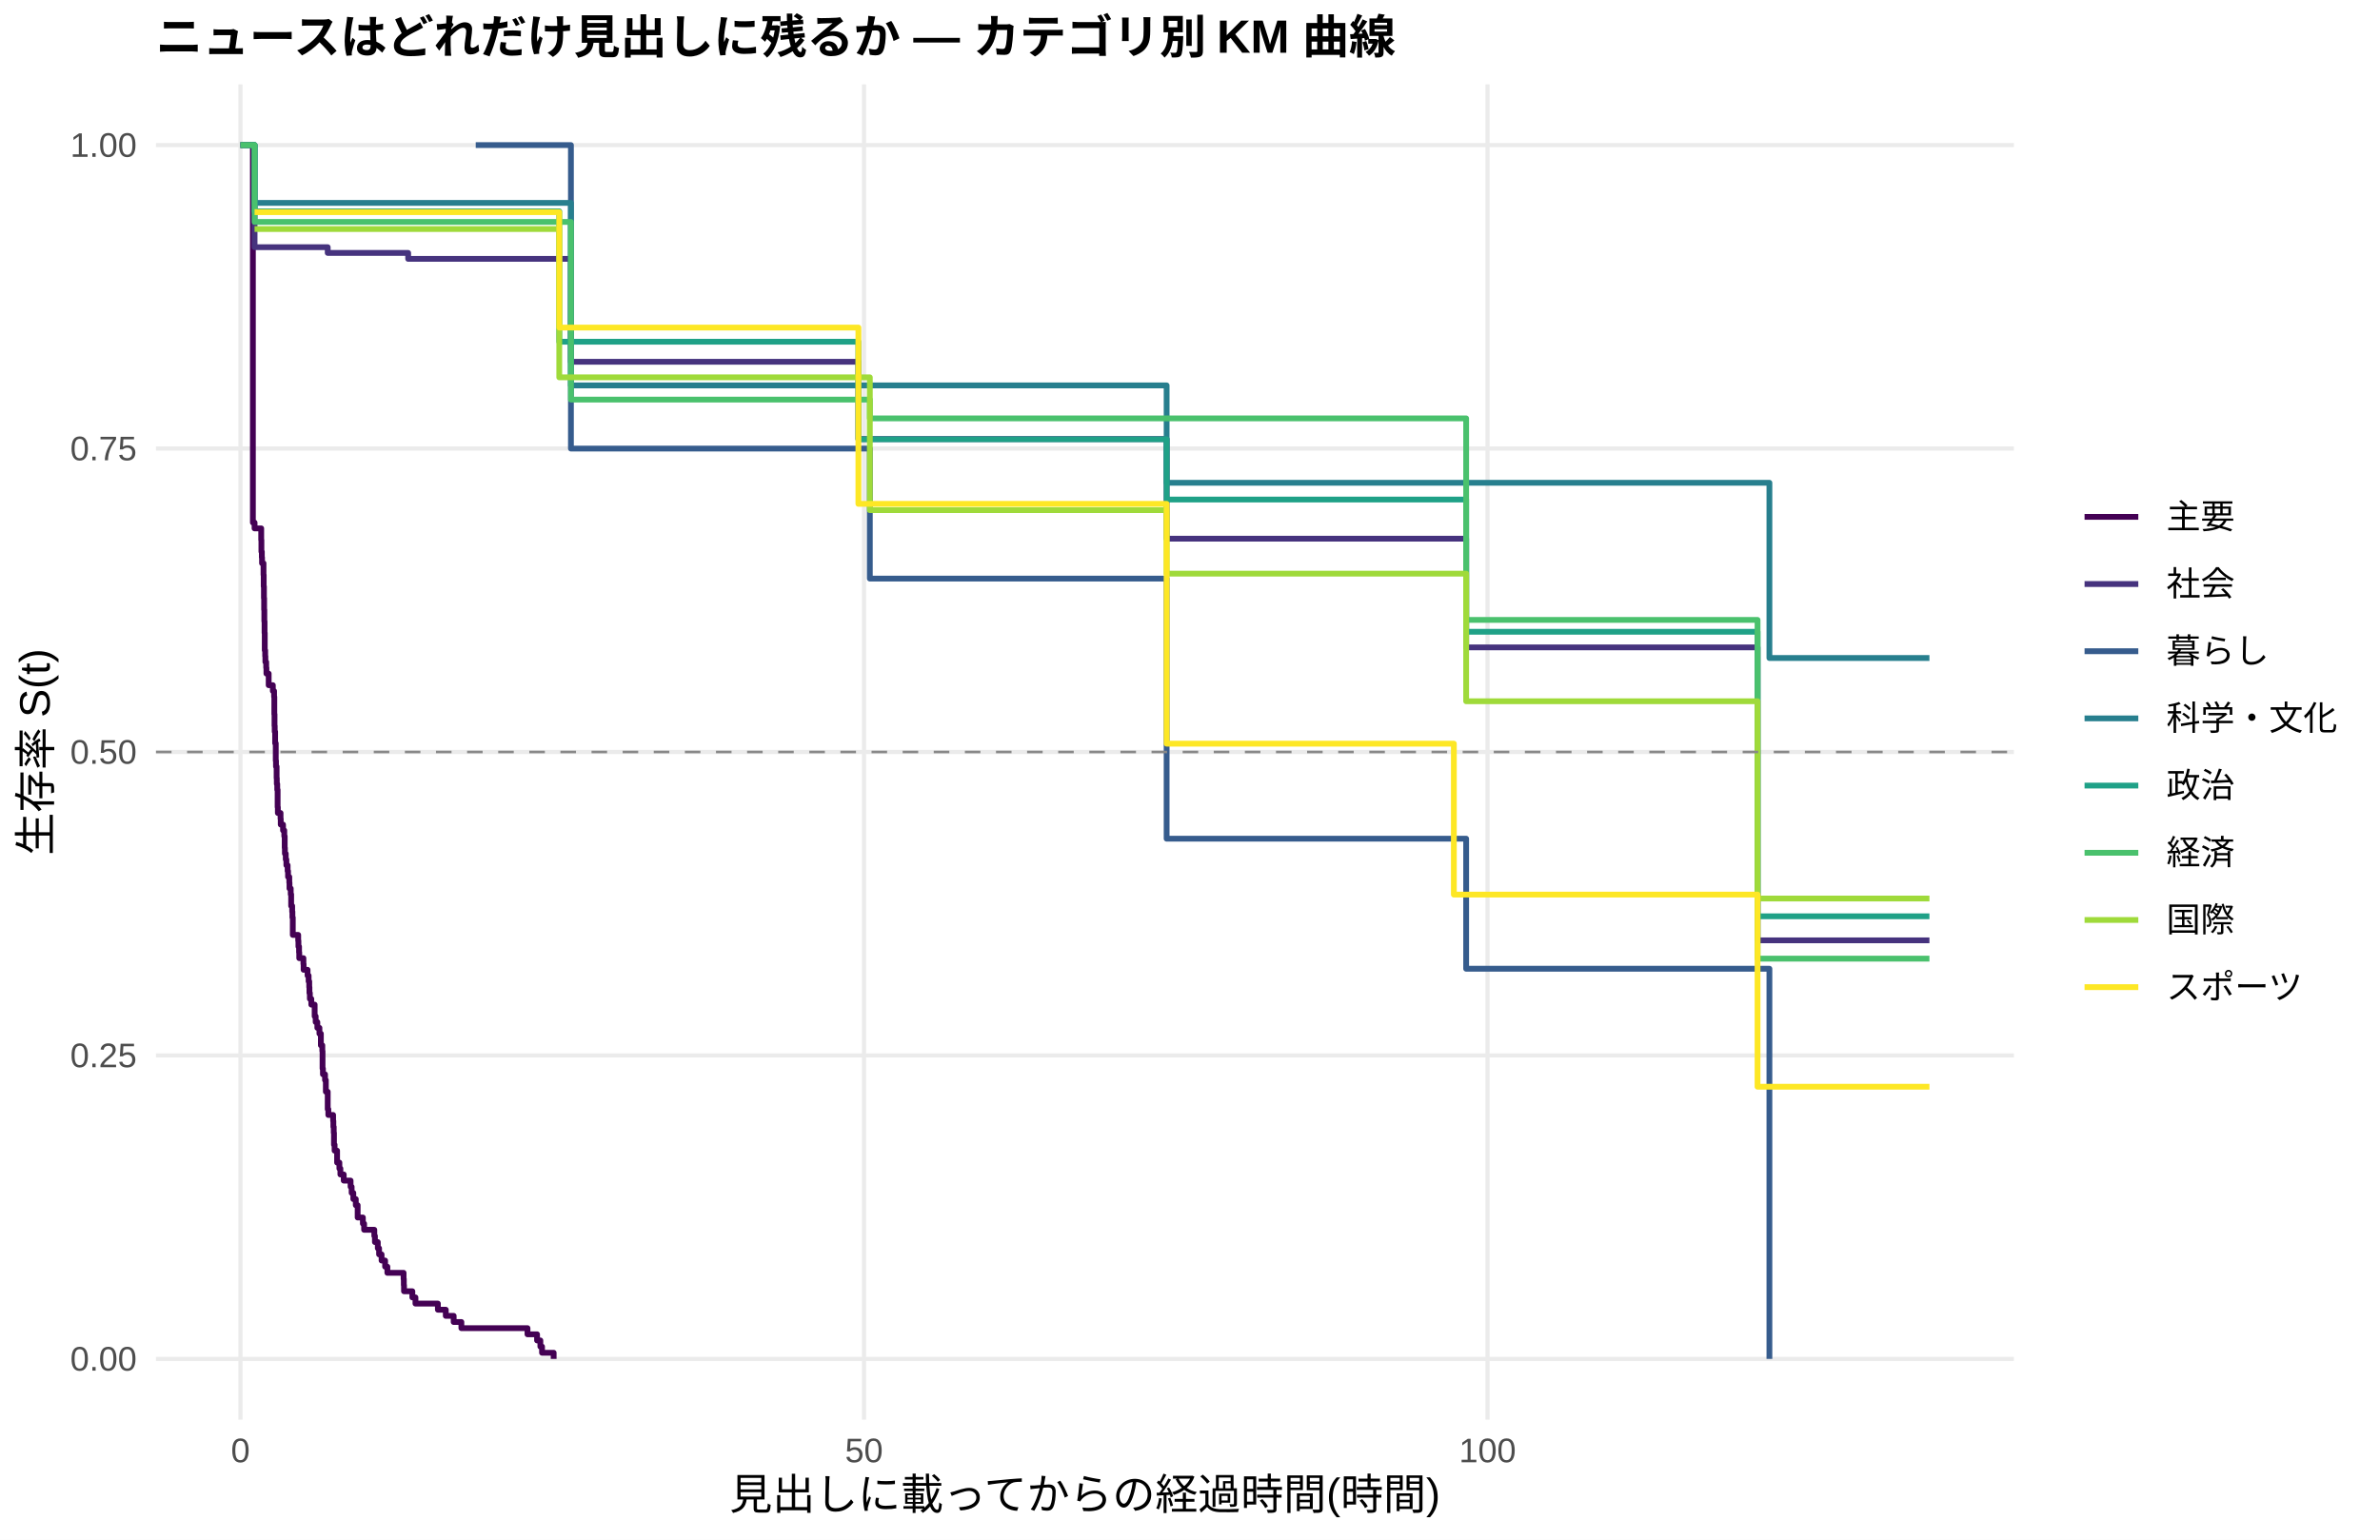
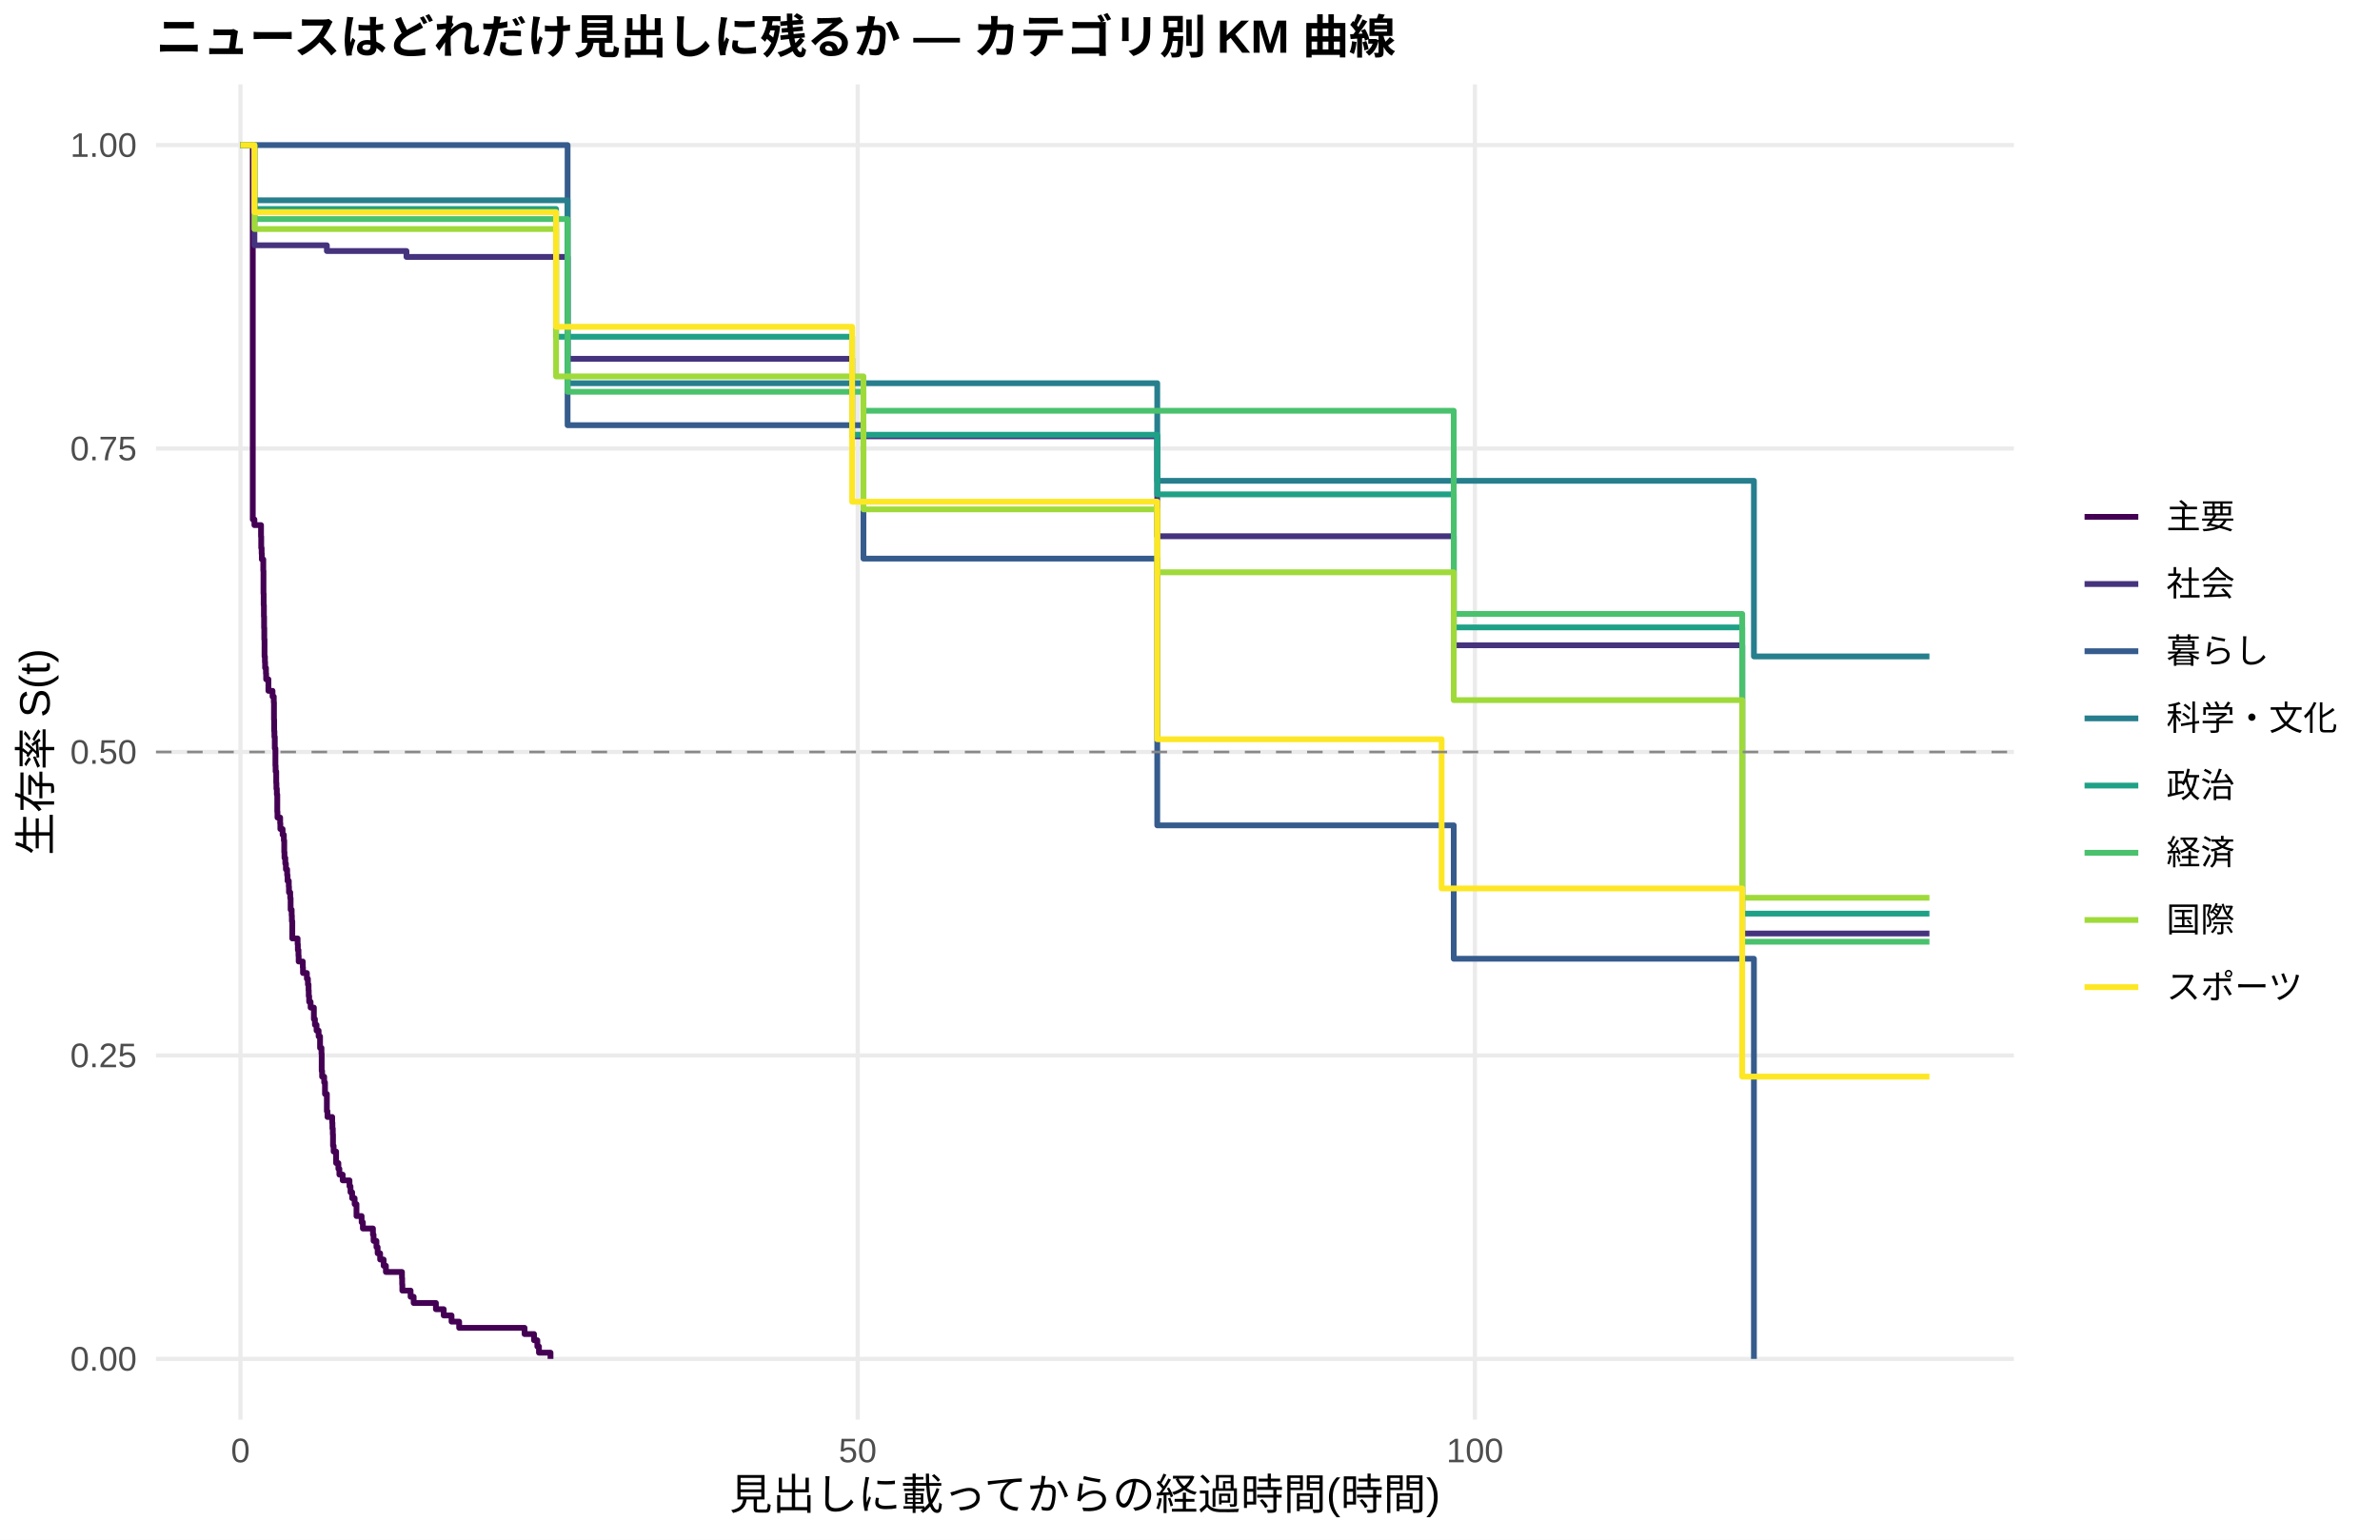
<svg xmlns="http://www.w3.org/2000/svg" width="612.00pt" height="396.00pt" viewBox="0 0 612.00 396.00">
  <g class="svglite">
    <defs>
      <style type="text/css">
    .svglite line, .svglite polyline, .svglite polygon, .svglite path, .svglite rect, .svglite circle {
      fill: none;
      stroke: #000000;
      stroke-linecap: round;
      stroke-linejoin: round;
      stroke-miterlimit: 10.00;
    }
    .svglite text {
      white-space: pre;
    }
    .svglite g.glyphgroup path {
      fill: inherit;
      stroke: none;
    }
  </style>
    </defs>
    <rect width="100%" height="100%" style="stroke: none; fill: #FFFFFF;" />
    <defs>
      <clipPath id="cpMC4wMHw2MTIuMDB8MC4wMHwzOTYuMDA=">
        <rect x="0.00" y="0.00" width="612.00" height="396.00" />
      </clipPath>
    </defs>
    <g clip-path="url(#cpMC4wMHw2MTIuMDB8MC4wMHwzOTYuMDA=)">
      <rect x="0.00" y="0.00" width="612.00" height="396.00" style="stroke-width: 1.07; stroke: none; fill: #FFFFFF;" />
    </g>
    <defs>
      <clipPath id="cpNDAuMTF8NTE3Ljg2fDIxLjcxfDM2NS4xMg==">
        <rect x="40.11" y="21.71" width="477.75" height="343.41" />
      </clipPath>
    </defs>
    <g clip-path="url(#cpNDAuMTF8NTE3Ljg2fDIxLjcxfDM2NS4xMg==)">
      <polyline points="40.11,349.51 517.86,349.51 " style="stroke-width: 1.07; stroke: #EBEBEB; stroke-linecap: butt;" />
      <polyline points="40.11,271.46 517.86,271.46 " style="stroke-width: 1.07; stroke: #EBEBEB; stroke-linecap: butt;" />
      <polyline points="40.11,193.41 517.86,193.41 " style="stroke-width: 1.07; stroke: #EBEBEB; stroke-linecap: butt;" />
      <polyline points="40.11,115.37 517.86,115.37 " style="stroke-width: 1.07; stroke: #EBEBEB; stroke-linecap: butt;" />
      <polyline points="40.11,37.32 517.86,37.32 " style="stroke-width: 1.07; stroke: #EBEBEB; stroke-linecap: butt;" />
      <polyline points="61.83,365.12 61.83,21.71 " style="stroke-width: 1.07; stroke: #EBEBEB; stroke-linecap: butt;" />
-       <polyline points="222.17,365.12 222.17,21.71 " style="stroke-width: 1.07; stroke: #EBEBEB; stroke-linecap: butt;" />
-       <polyline points="382.51,365.12 382.51,21.71 " style="stroke-width: 1.07; stroke: #EBEBEB; stroke-linecap: butt;" />
-       <polyline points="61.83,37.32 64.60,37.32 64.60,37.32 65.03,37.32 65.03,134.41 65.46,134.41 65.46,135.90 67.17,135.90 67.17,138.89 67.22,138.89 67.22,141.88 67.33,141.88 67.33,143.37 67.38,143.37 67.38,144.87 67.76,144.87 67.76,147.85 67.81,147.85 67.81,150.84 67.87,150.84 67.87,153.83 67.92,153.83 67.92,156.82 67.97,156.82 67.97,159.80 68.03,159.80 68.03,162.79 68.08,162.79 68.08,167.27 68.19,167.27 68.19,168.77 68.24,168.77 68.24,170.26 68.45,170.26 68.45,171.75 68.51,171.75 68.51,173.25 69.09,173.25 69.09,176.23 70.16,176.23 70.16,177.73 70.48,177.73 70.48,179.22 70.54,179.22 70.54,183.70 70.59,183.70 70.59,186.69 70.64,186.69 70.64,188.18 70.75,188.18 70.75,191.17 70.91,191.17 70.91,195.65 70.97,195.65 70.97,197.15 71.13,197.15 71.13,200.13 71.18,200.13 71.18,201.63 71.29,201.63 71.29,203.12 71.39,203.12 71.39,207.60 71.45,207.60 71.45,209.10 72.14,209.10 72.14,210.59 72.19,210.59 72.19,212.08 72.78,212.08 72.78,213.58 73.10,213.58 73.10,215.07 73.21,215.07 73.21,218.06 73.26,218.06 73.26,219.55 73.48,219.55 73.48,221.05 73.64,221.05 73.64,222.54 73.96,222.54 73.96,224.03 74.07,224.03 74.07,225.53 74.39,225.53 74.39,227.02 74.44,227.02 74.44,228.51 74.76,228.51 74.76,230.01 74.87,230.01 74.87,233.00 75.13,233.00 75.13,234.49 75.19,234.49 75.19,235.98 75.29,235.98 75.29,240.46 76.68,240.46 76.68,241.96 76.74,241.96 76.74,243.45 76.90,243.45 76.90,244.95 76.95,244.95 76.95,246.44 78.02,246.44 78.02,247.93 78.07,247.93 78.07,249.43 79.09,249.43 79.09,250.92 79.36,250.92 79.36,252.41 79.52,252.41 79.52,253.91 79.57,253.91 79.57,255.40 79.68,255.40 79.68,256.90 80.05,256.90 80.05,258.39 80.91,258.39 80.91,261.38 81.17,261.38 81.17,262.87 81.60,262.87 81.60,264.36 82.14,264.36 82.14,265.86 82.51,265.86 82.51,268.85 82.88,268.85 82.88,270.34 82.94,270.34 82.94,274.82 83.04,274.82 83.04,276.31 83.58,276.31 83.58,277.81 83.79,277.81 83.79,280.79 84.27,280.79 84.27,285.28 84.43,285.28 84.43,286.77 85.66,286.77 85.66,288.30 85.72,288.30 85.72,289.83 85.82,289.83 85.82,291.36 85.88,291.36 85.88,294.42 86.04,294.42 86.04,295.95 86.68,295.95 86.68,299.01 87.27,299.01 87.27,300.54 87.53,300.54 87.53,302.07 87.64,302.07 87.64,302.07 88.39,302.07 88.39,303.65 90.15,303.65 90.15,305.23 90.42,305.23 90.42,306.81 90.85,306.81 90.85,308.40 91.49,308.40 91.49,309.98 91.97,309.98 91.97,313.14 93.31,313.14 93.31,314.72 93.63,314.72 93.63,316.30 96.25,316.30 96.25,317.88 96.41,317.88 96.41,319.46 97.15,319.46 97.15,321.05 97.48,321.05 97.48,322.63 98.12,322.63 98.12,324.21 99.03,324.21 99.03,325.79 99.61,325.79 99.61,327.37 103.78,327.37 103.78,328.95 103.84,328.95 103.84,330.53 103.89,330.53 103.89,332.11 106.03,332.11 106.03,333.69 106.83,333.69 106.83,335.28 112.60,335.28 112.60,336.86 114.63,336.86 114.63,338.44 116.66,338.44 116.66,340.02 118.64,340.02 118.64,341.60 135.64,341.60 135.64,343.18 138.10,343.18 138.10,344.76 138.95,344.76 138.95,346.34 139.38,346.34 139.38,347.93 142.37,347.93 142.37,349.51 " style="stroke-width: 1.49; stroke: #440154; stroke-linecap: butt;" />
-       <polyline points="61.83,37.32 64.60,37.32 64.60,37.32 65.46,37.32 65.46,63.58 81.60,63.58 81.60,63.58 84.27,63.58 84.27,65.05 84.43,65.05 84.43,65.05 87.64,65.05 87.64,65.05 90.63,65.05 90.63,65.05 103.03,65.05 103.03,65.05 104.96,65.05 104.96,66.58 109.23,66.58 109.23,66.58 114.90,66.58 114.90,66.58 119.71,66.58 119.71,66.58 122.33,66.58 122.33,66.58 125.05,66.58 125.05,66.58 128.15,66.58 128.15,66.58 141.20,66.58 141.20,66.58 146.70,66.58 146.70,66.58 146.81,66.58 146.81,93.05 150.92,93.05 150.92,93.05 161.61,93.05 161.61,93.05 164.98,93.05 164.98,93.05 168.03,93.05 168.03,93.05 187.32,93.05 187.32,93.05 197.10,93.05 197.10,93.05 200.04,93.05 200.04,93.05 203.14,93.05 203.14,93.05 209.29,93.05 209.29,93.05 220.73,93.05 220.73,112.92 227.78,112.92 227.78,112.92 235.58,112.92 235.58,112.92 238.63,112.92 238.63,112.92 250.55,112.92 250.55,112.92 257.77,112.92 257.77,112.92 267.17,112.92 267.17,112.92 277.01,112.92 277.01,112.92 280.16,112.92 280.16,112.92 299.99,112.92 299.99,138.55 315.44,138.55 315.44,138.55 318.75,138.55 318.75,138.55 321.90,138.55 321.90,138.55 340.45,138.55 340.45,138.55 345.90,138.55 345.90,138.55 350.71,138.55 350.71,138.55 353.70,138.55 353.70,138.55 356.48,138.55 356.48,138.55 362.63,138.55 362.63,138.55 365.36,138.55 365.36,138.55 369.58,138.55 369.58,138.55 372.46,138.55 372.46,138.55 377.01,138.55 377.01,166.51 381.87,166.51 381.87,166.51 392.29,166.51 392.29,166.51 395.50,166.51 395.50,166.51 404.27,166.51 404.27,166.51 422.87,166.51 422.87,166.51 427.62,166.51 427.62,166.51 430.62,166.51 430.62,166.51 433.56,166.51 433.56,166.51 436.50,166.51 436.50,166.51 439.70,166.51 439.70,166.51 442.37,166.51 442.37,166.51 446.70,166.51 446.70,166.51 449.54,166.51 449.54,166.51 451.94,166.51 451.94,241.86 454.93,241.86 454.93,241.86 466.37,241.86 466.37,241.86 469.42,241.86 469.42,241.86 496.14,241.86 496.14,241.86 " style="stroke-width: 1.49; stroke: #46337E; stroke-linecap: butt;" />
-       <polyline points="122.33,37.32 146.70,37.32 146.70,37.32 146.81,37.32 146.81,115.37 168.03,115.37 168.03,115.37 223.67,115.37 223.67,148.81 299.99,148.81 299.99,215.71 377.01,215.71 377.01,249.16 422.87,249.16 422.87,249.16 427.62,249.16 427.62,249.16 454.99,249.16 454.99,349.51 " style="stroke-width: 1.49; stroke: #365C8D; stroke-linecap: butt;" />
-       <polyline points="64.60,37.32 65.46,37.32 65.46,52.18 128.15,52.18 128.15,52.18 146.81,52.18 146.81,99.13 164.98,99.13 164.98,99.13 168.03,99.13 168.03,99.13 197.10,99.13 197.10,99.13 203.14,99.13 203.14,99.13 235.58,99.13 235.58,99.13 269.47,99.13 269.47,99.13 299.99,99.13 299.99,124.17 340.45,124.17 340.45,124.17 350.71,124.17 350.71,124.17 420.14,124.17 420.14,124.17 439.70,124.17 439.70,124.17 454.99,124.17 454.99,169.24 469.42,169.24 469.42,169.24 496.14,169.24 496.14,169.24 " style="stroke-width: 1.49; stroke: #277F8E; stroke-linecap: butt;" />
-       <polyline points="61.83,37.32 64.60,37.32 64.60,37.32 65.46,37.32 65.46,54.35 74.33,54.35 74.33,54.35 81.60,54.35 81.60,54.35 84.43,54.35 84.43,54.35 114.90,54.35 114.90,54.35 119.71,54.35 119.71,54.35 125.05,54.35 125.05,54.35 128.15,54.35 128.15,54.35 133.77,54.35 133.77,54.35 138.42,54.35 138.42,54.35 141.20,54.35 141.20,54.35 143.81,54.35 143.81,87.89 146.70,87.89 146.70,87.89 150.92,87.89 150.92,87.89 158.62,87.89 158.62,87.89 168.03,87.89 168.03,87.89 197.10,87.89 197.10,87.89 220.73,87.89 220.73,112.97 227.78,112.97 227.78,112.97 250.55,112.97 250.55,112.97 277.01,112.97 277.01,112.97 292.93,112.97 292.93,112.97 298.55,112.97 298.55,112.97 299.99,112.97 299.99,128.48 301.11,128.48 301.11,128.48 321.90,128.48 321.90,128.48 343.28,128.48 343.28,128.48 345.90,128.48 345.90,128.48 350.71,128.48 350.71,128.48 353.70,128.48 353.70,128.48 362.63,128.48 362.63,128.48 365.36,128.48 365.36,128.48 369.58,128.48 369.58,128.48 372.46,128.48 372.46,128.48 377.01,128.48 377.01,162.49 381.87,162.49 381.87,162.49 392.29,162.49 392.29,162.49 404.27,162.49 404.27,162.49 414.37,162.49 414.37,162.49 422.87,162.49 422.87,162.49 427.62,162.49 427.62,162.49 430.62,162.49 430.62,162.49 451.94,162.49 451.94,235.67 459.16,235.67 459.16,235.67 488.07,235.67 488.07,235.67 496.14,235.67 496.14,235.67 " style="stroke-width: 1.49; stroke: #1FA187; stroke-linecap: butt;" />
-       <polyline points="61.83,37.32 64.60,37.32 64.60,37.32 65.46,37.32 65.46,57.08 84.43,57.08 84.43,57.08 119.71,57.08 119.71,57.08 122.33,57.08 122.33,57.08 128.15,57.08 128.15,57.08 138.42,57.08 138.42,57.08 146.70,57.08 146.70,57.08 146.81,57.08 146.81,102.77 168.03,102.77 168.03,102.77 215.86,102.77 215.86,102.77 223.67,102.77 223.67,107.61 250.55,107.61 250.55,107.61 343.28,107.61 343.28,107.61 356.48,107.61 356.48,107.61 359.42,107.61 359.42,107.61 362.63,107.61 362.63,107.61 365.36,107.61 365.36,107.61 372.46,107.61 372.46,107.61 377.01,107.61 377.01,159.44 377.65,159.44 377.65,159.44 381.87,159.44 381.87,159.44 392.29,159.44 392.29,159.44 422.87,159.44 422.87,159.44 433.56,159.44 433.56,159.44 449.54,159.44 449.54,159.44 451.94,159.44 451.94,246.56 454.93,246.56 454.93,246.56 459.16,246.56 459.16,246.56 469.42,246.56 469.42,246.56 485.40,246.56 485.40,246.56 496.14,246.56 496.14,246.56 " style="stroke-width: 1.49; stroke: #4AC16D; stroke-linecap: butt;" />
-       <polyline points="65.46,58.91 81.60,58.91 81.60,58.91 84.43,58.91 84.43,58.91 90.63,58.91 90.63,58.91 96.41,58.91 96.41,58.91 114.90,58.91 114.90,58.91 119.71,58.91 119.71,58.91 128.15,58.91 128.15,58.91 133.77,58.91 133.77,58.91 141.20,58.91 141.20,58.91 143.81,58.91 143.81,97.05 164.98,97.05 164.98,97.05 168.03,97.05 168.03,97.05 197.10,97.05 197.10,97.05 215.86,97.05 215.86,97.05 223.67,97.05 223.67,131.21 223.72,131.21 223.72,131.21 235.58,131.21 235.58,131.21 277.01,131.21 277.01,131.21 288.77,131.21 288.77,131.21 295.77,131.21 295.77,131.21 299.99,131.21 299.99,147.54 301.11,147.54 301.11,147.54 305.33,147.54 305.33,147.54 315.44,147.54 315.44,147.54 318.75,147.54 318.75,147.54 343.28,147.54 343.28,147.54 345.90,147.54 345.90,147.54 350.71,147.54 350.71,147.54 353.70,147.54 353.70,147.54 365.36,147.54 365.36,147.54 369.58,147.54 369.58,147.54 372.46,147.54 372.46,147.54 377.01,147.54 377.01,180.36 392.29,180.36 392.29,180.36 395.50,180.36 395.50,180.36 398.65,180.36 398.65,180.36 414.37,180.36 414.37,180.36 420.14,180.36 420.14,180.36 422.87,180.36 422.87,180.36 427.62,180.36 427.62,180.36 433.56,180.36 433.56,180.36 436.50,180.36 436.50,180.36 439.70,180.36 439.70,180.36 442.37,180.36 442.37,180.36 451.94,180.36 451.94,231.10 452.26,231.10 452.26,231.10 459.16,231.10 459.16,231.10 469.42,231.10 469.42,231.10 485.40,231.10 485.40,231.10 488.07,231.10 488.07,231.10 496.14,231.10 496.14,231.10 " style="stroke-width: 1.49; stroke: #9FDA3A; stroke-linecap: butt;" />
-       <polyline points="65.46,54.56 128.15,54.56 128.15,54.56 133.77,54.56 133.77,54.56 138.42,54.56 138.42,54.56 141.20,54.56 141.20,54.56 143.81,54.56 143.81,84.25 146.70,84.25 146.70,84.25 150.92,84.25 150.92,84.25 158.62,84.25 158.62,84.25 161.61,84.25 161.61,84.25 184.17,84.25 184.17,84.25 187.32,84.25 187.32,84.25 190.15,84.25 190.15,84.25 197.10,84.25 197.10,84.25 206.03,84.25 206.03,84.25 209.29,84.25 209.29,84.25 211.75,84.25 211.75,84.25 215.86,84.25 215.86,84.25 218.59,84.25 218.59,84.25 220.73,84.25 220.73,129.59 227.78,129.59 227.78,129.59 235.58,129.59 235.58,129.59 241.94,129.59 241.94,129.59 264.34,129.59 264.34,129.59 267.17,129.59 267.17,129.59 277.01,129.59 277.01,129.59 280.16,129.59 280.16,129.59 288.77,129.59 288.77,129.59 292.93,129.59 292.93,129.59 298.55,129.59 298.55,129.59 299.99,129.59 299.99,191.27 315.44,191.27 315.44,191.27 340.45,191.27 340.45,191.27 345.90,191.27 345.90,191.27 353.70,191.27 353.70,191.27 365.36,191.27 365.36,191.27 369.58,191.27 369.58,191.27 373.85,191.27 373.85,230.09 377.65,230.09 377.65,230.09 420.14,230.09 420.14,230.09 422.87,230.09 422.87,230.09 436.50,230.09 436.50,230.09 446.70,230.09 446.70,230.09 449.54,230.09 449.54,230.09 451.94,230.09 451.94,279.50 454.93,279.50 454.93,279.50 459.16,279.50 459.16,279.50 469.42,279.50 469.42,279.50 488.07,279.50 488.07,279.50 496.14,279.50 496.14,279.50 " style="stroke-width: 1.49; stroke: #FDE725; stroke-linecap: butt;" />
+       <polyline points="220.55,365.12 220.55,21.71 " style="stroke-width: 1.07; stroke: #EBEBEB; stroke-linecap: butt;" />
+       <polyline points="379.27,365.12 379.27,21.71 " style="stroke-width: 1.07; stroke: #EBEBEB; stroke-linecap: butt;" />
+       <polyline points="61.83,37.32 65.00,37.32 65.00,133.60 65.42,133.60 65.42,135.06 66.22,135.06 66.22,135.06 67.12,135.06 67.12,138.00 67.17,138.00 67.17,140.93 67.28,140.93 67.28,142.40 67.33,142.40 67.33,143.87 67.70,143.87 67.70,146.81 67.75,146.81 67.75,152.68 67.80,152.68 67.80,155.62 67.86,155.62 67.86,158.56 67.91,158.56 67.91,161.50 67.96,161.50 67.96,164.44 68.02,164.44 68.02,168.84 68.12,168.84 68.12,170.31 68.17,170.31 68.17,171.78 68.39,171.78 68.39,173.25 68.44,173.25 68.44,174.72 68.97,174.72 68.97,174.72 69.02,174.72 69.02,177.68 70.08,177.68 70.08,179.16 70.40,179.16 70.40,180.64 70.45,180.64 70.45,185.09 70.50,185.09 70.50,188.05 70.56,188.05 70.56,189.53 70.66,189.53 70.66,192.49 70.82,192.49 70.82,196.94 70.87,196.94 70.87,198.42 71.03,198.42 71.03,201.38 71.08,201.38 71.08,202.86 71.19,202.86 71.19,204.34 71.30,204.34 71.30,208.79 71.35,208.79 71.35,210.27 72.04,210.27 72.04,211.75 72.09,211.75 72.09,213.23 72.67,213.23 72.67,214.71 72.99,214.71 72.99,216.19 73.09,216.19 73.09,219.16 73.15,219.16 73.15,220.64 73.36,220.64 73.36,222.12 73.52,222.12 73.52,223.60 73.84,223.60 73.84,225.08 73.94,225.08 73.94,226.56 74.26,226.56 74.26,228.04 74.31,228.04 74.31,229.52 74.63,229.52 74.63,231.01 74.73,231.01 74.73,233.97 75.00,233.97 75.00,235.45 75.05,235.45 75.05,236.93 75.16,236.93 75.16,241.37 76.53,241.37 76.53,242.86 76.59,242.86 76.59,244.34 76.75,244.34 76.75,245.82 76.80,245.82 76.80,247.30 77.86,247.30 77.86,248.78 77.91,248.78 77.91,250.26 78.91,250.26 78.91,251.74 79.18,251.74 79.18,253.22 79.34,253.22 79.34,254.71 79.39,254.71 79.39,256.19 79.50,256.19 79.50,257.67 79.87,257.67 79.87,259.15 80.71,259.15 80.71,262.11 80.98,262.11 80.98,263.59 81.40,263.59 81.40,265.07 81.93,265.07 81.93,266.56 82.30,266.56 82.30,269.52 82.67,269.52 82.67,271.00 82.72,271.00 82.72,275.44 82.83,275.44 82.83,276.92 83.36,276.92 83.36,278.41 83.57,278.41 83.57,281.37 84.05,281.37 84.05,285.81 84.21,285.81 84.21,287.29 85.42,287.29 85.42,288.77 85.48,288.77 85.48,290.26 85.58,290.26 85.58,291.74 85.63,291.74 85.63,294.70 85.79,294.70 85.79,296.18 86.43,296.18 86.43,299.14 87.01,299.14 87.01,300.62 87.27,300.62 87.27,302.11 88.12,302.11 88.12,303.59 88.60,303.59 88.60,303.59 89.87,303.59 89.87,305.12 90.13,305.12 90.13,306.65 90.55,306.65 90.55,308.18 91.19,308.18 91.19,309.71 91.67,309.71 91.67,312.77 91.77,312.77 91.77,312.77 92.99,312.77 92.99,314.37 93.31,314.37 93.31,315.97 95.90,315.97 95.90,317.56 96.06,317.56 96.06,319.16 96.80,319.16 96.80,320.76 97.11,320.76 97.11,322.35 97.75,322.35 97.75,323.95 98.65,323.95 98.65,325.55 99.23,325.55 99.23,327.15 103.36,327.15 103.36,328.74 103.41,328.74 103.41,330.34 103.46,330.34 103.46,331.94 105.58,331.94 105.58,333.53 106.37,333.53 106.37,335.13 112.09,335.13 112.09,336.73 114.10,336.73 114.10,338.33 116.11,338.33 116.11,339.92 118.07,339.92 118.07,341.52 134.89,341.52 134.89,343.12 137.32,343.12 137.32,344.71 138.17,344.71 138.17,346.31 138.59,346.31 138.59,347.91 141.56,347.91 141.56,349.51 " style="stroke-width: 1.49; stroke: #440154; stroke-linecap: butt;" />
+       <polyline points="61.83,37.32 65.42,37.32 65.42,63.09 66.22,63.09 66.22,63.09 68.97,63.09 68.97,63.09 84.05,63.09 84.05,64.56 85.79,64.56 85.79,64.56 88.60,64.56 88.60,64.56 91.77,64.56 91.77,64.56 94.73,64.56 94.73,64.56 104.52,64.56 104.52,66.08 107.01,66.08 107.01,66.08 113.15,66.08 113.15,66.08 118.75,66.08 118.75,66.08 123.52,66.08 123.52,66.08 126.11,66.08 126.11,66.08 128.81,66.08 128.81,66.08 131.88,66.08 131.88,66.08 144.78,66.08 144.78,66.08 145.95,66.08 145.95,92.29 150.23,92.29 150.23,92.29 154.41,92.29 154.41,92.29 165.00,92.29 165.00,92.29 168.33,92.29 168.33,92.29 171.34,92.29 171.34,92.29 190.44,92.29 190.44,92.29 200.13,92.29 200.13,92.29 203.04,92.29 203.04,92.29 206.10,92.29 206.10,92.29 212.19,92.29 212.19,92.29 219.12,92.29 219.12,112.22 230.49,112.22 230.49,112.22 238.22,112.22 238.22,112.22 241.23,112.22 241.23,112.22 253.03,112.22 253.03,112.22 260.18,112.22 260.18,112.22 269.49,112.22 269.49,112.22 279.22,112.22 279.22,112.22 282.34,112.22 282.34,112.22 297.58,112.22 297.58,137.92 317.26,137.92 317.26,137.92 320.54,137.92 320.54,137.92 323.66,137.92 323.66,137.92 342.02,137.92 342.02,137.92 347.42,137.92 347.42,137.92 352.18,137.92 352.18,137.92 355.14,137.92 355.14,137.92 357.90,137.92 357.90,137.92 363.98,137.92 363.98,137.92 366.68,137.92 366.68,137.92 370.86,137.92 370.86,137.92 373.72,137.92 373.72,137.92 373.82,137.92 373.82,165.97 383.03,165.97 383.03,165.97 393.34,165.97 393.34,165.97 396.52,165.97 396.52,165.97 405.20,165.97 405.20,165.97 423.61,165.97 423.61,165.97 428.32,165.97 428.32,165.97 431.28,165.97 431.28,165.97 434.19,165.97 434.19,165.97 437.10,165.97 437.10,165.97 440.27,165.97 440.27,165.97 442.92,165.97 442.92,165.97 447.20,165.97 447.20,165.97 448.00,165.97 448.00,240.09 450.01,240.09 450.01,240.09 455.35,240.09 455.35,240.09 466.67,240.09 466.67,240.09 469.69,240.09 469.69,240.09 496.14,240.09 496.14,240.09 " style="stroke-width: 1.49; stroke: #46337E; stroke-linecap: butt;" />
+       <polyline points="61.83,37.32 126.11,37.32 126.11,37.32 145.95,37.32 145.95,109.36 150.23,109.36 150.23,109.36 171.34,109.36 171.34,109.36 222.03,109.36 222.03,143.67 297.58,143.67 297.58,212.28 373.82,212.28 373.82,246.59 423.61,246.59 423.61,246.59 428.32,246.59 428.32,246.59 451.01,246.59 451.01,349.51 " style="stroke-width: 1.49; stroke: #365C8D; stroke-linecap: butt;" />
+       <polyline points="65.42,51.51 68.97,51.51 68.97,51.51 131.88,51.51 131.88,51.51 145.95,51.51 145.95,98.56 168.33,98.56 168.33,98.56 171.34,98.56 171.34,98.56 200.13,98.56 200.13,98.56 206.10,98.56 206.10,98.56 238.22,98.56 238.22,98.56 271.76,98.56 271.76,98.56 297.58,98.56 297.58,123.66 342.02,123.66 342.02,123.66 352.18,123.66 352.18,123.66 420.91,123.66 420.91,123.66 440.27,123.66 440.27,123.66 451.01,123.66 451.01,168.83 469.69,168.83 469.69,168.83 496.14,168.83 496.14,168.83 " style="stroke-width: 1.49; stroke: #277F8E; stroke-linecap: butt;" />
+       <polyline points="61.83,37.32 65.42,37.32 65.42,53.75 66.22,53.75 66.22,53.75 68.97,53.75 68.97,53.75 78.60,53.75 78.60,53.75 85.79,53.75 85.79,53.75 88.60,53.75 88.60,53.75 118.75,53.75 118.75,53.75 123.52,53.75 123.52,53.75 128.81,53.75 128.81,53.75 131.88,53.75 131.88,53.75 137.43,53.75 137.43,53.75 142.03,53.75 142.03,53.75 142.99,53.75 142.99,86.61 144.78,86.61 144.78,86.61 150.23,86.61 150.23,86.61 154.41,86.61 154.41,86.61 162.03,86.61 162.03,86.61 171.34,86.61 171.34,86.61 200.13,86.61 200.13,86.61 219.12,86.61 219.12,111.82 230.49,111.82 230.49,111.82 253.03,111.82 253.03,111.82 279.22,111.82 279.22,111.82 294.99,111.82 294.99,111.82 297.58,111.82 297.58,127.15 300.54,127.15 300.54,127.15 303.08,127.15 303.08,127.15 323.66,127.15 323.66,127.15 344.83,127.15 344.83,127.15 347.42,127.15 347.42,127.15 352.18,127.15 352.18,127.15 355.14,127.15 355.14,127.15 363.98,127.15 363.98,127.15 366.68,127.15 366.68,127.15 370.86,127.15 370.86,127.15 373.72,127.15 373.72,127.15 373.82,127.15 373.82,161.36 383.03,161.36 383.03,161.36 393.34,161.36 393.34,161.36 405.20,161.36 405.20,161.36 415.19,161.36 415.19,161.36 423.61,161.36 423.61,161.36 428.32,161.36 428.32,161.36 431.28,161.36 431.28,161.36 448.00,161.36 448.00,234.98 459.53,234.98 459.53,234.98 488.15,234.98 488.15,234.98 496.14,234.98 496.14,234.98 " style="stroke-width: 1.49; stroke: #1FA187; stroke-linecap: butt;" />
+       <polyline points="65.42,56.35 66.22,56.35 66.22,56.35 68.97,56.35 68.97,56.35 88.60,56.35 88.60,56.35 123.52,56.35 123.52,56.35 126.11,56.35 126.11,56.35 131.88,56.35 131.88,56.35 142.03,56.35 142.03,56.35 145.95,56.35 145.95,100.77 150.23,100.77 150.23,100.77 171.34,100.77 171.34,100.77 218.70,100.77 218.70,100.77 222.03,100.77 222.03,105.65 253.03,105.65 253.03,105.65 344.83,105.65 344.83,105.65 357.90,105.65 357.90,105.65 360.81,105.65 360.81,105.65 363.98,105.65 363.98,105.65 366.68,105.65 366.68,105.65 373.72,105.65 373.72,105.65 373.82,105.65 373.82,157.90 378.85,157.90 378.85,157.90 383.03,157.90 383.03,157.90 393.34,157.90 393.34,157.90 423.61,157.90 423.61,157.90 434.19,157.90 434.19,157.90 448.00,157.90 448.00,242.21 450.01,242.21 450.01,242.21 455.35,242.21 455.35,242.21 459.53,242.21 459.53,242.21 469.69,242.21 469.69,242.21 485.51,242.21 485.51,242.21 496.14,242.21 496.14,242.21 " style="stroke-width: 1.49; stroke: #4AC16D; stroke-linecap: butt;" />
+       <polyline points="61.83,37.32 65.42,37.32 65.42,58.91 85.79,58.91 85.79,58.91 88.60,58.91 88.60,58.91 94.73,58.91 94.73,58.91 100.45,58.91 100.45,58.91 118.75,58.91 118.75,58.91 123.52,58.91 123.52,58.91 131.88,58.91 131.88,58.91 137.43,58.91 137.43,58.91 142.99,58.91 142.99,96.81 144.78,96.81 144.78,96.81 168.33,96.81 168.33,96.81 171.34,96.81 171.34,96.81 200.13,96.81 200.13,96.81 218.70,96.81 218.70,96.81 222.03,96.81 222.03,131.01 226.47,131.01 226.47,131.01 238.22,131.01 238.22,131.01 279.22,131.01 279.22,131.01 290.86,131.01 290.86,131.01 297.58,131.01 297.58,147.19 297.79,147.19 297.79,147.19 303.08,147.19 303.08,147.19 307.26,147.19 307.26,147.19 317.26,147.19 317.26,147.19 320.54,147.19 320.54,147.19 344.83,147.19 344.83,147.19 347.42,147.19 347.42,147.19 352.18,147.19 352.18,147.19 355.14,147.19 355.14,147.19 366.68,147.19 366.68,147.19 370.86,147.19 370.86,147.19 373.72,147.19 373.72,147.19 373.82,147.19 373.82,180.07 393.34,180.07 393.34,180.07 396.52,180.07 396.52,180.07 399.64,180.07 399.64,180.07 415.19,180.07 415.19,180.07 420.91,180.07 420.91,180.07 423.61,180.07 423.61,180.07 428.32,180.07 428.32,180.07 434.19,180.07 434.19,180.07 437.10,180.07 437.10,180.07 440.27,180.07 440.27,180.07 442.92,180.07 442.92,180.07 448.00,180.07 448.00,230.90 452.71,230.90 452.71,230.90 459.53,230.90 459.53,230.90 469.69,230.90 469.69,230.90 485.51,230.90 485.51,230.90 488.15,230.90 488.15,230.90 496.14,230.90 496.14,230.90 " style="stroke-width: 1.49; stroke: #9FDA3A; stroke-linecap: butt;" />
+       <polyline points="61.83,37.32 65.42,37.32 65.42,54.56 131.88,54.56 131.88,54.56 137.43,54.56 137.43,54.56 142.03,54.56 142.03,54.56 142.99,54.56 142.99,84.05 144.78,84.05 144.78,84.05 150.23,84.05 150.23,84.05 154.41,84.05 154.41,84.05 162.03,84.05 162.03,84.05 165.00,84.05 165.00,84.05 187.32,84.05 187.32,84.05 190.44,84.05 190.44,84.05 193.25,84.05 193.25,84.05 200.13,84.05 200.13,84.05 208.96,84.05 208.96,84.05 212.19,84.05 212.19,84.05 214.62,84.05 214.62,84.05 218.70,84.05 218.70,84.05 219.12,84.05 219.12,129.04 221.39,129.04 221.39,129.04 230.49,129.04 230.49,129.04 238.22,129.04 238.22,129.04 244.52,129.04 244.52,129.04 266.68,129.04 266.68,129.04 269.49,129.04 269.49,129.04 279.22,129.04 279.22,129.04 282.34,129.04 282.34,129.04 290.86,129.04 290.86,129.04 294.99,129.04 294.99,129.04 297.58,129.04 297.58,190.14 300.54,190.14 300.54,190.14 317.26,190.14 317.26,190.14 342.02,190.14 342.02,190.14 347.42,190.14 347.42,190.14 355.14,190.14 355.14,190.14 366.68,190.14 366.68,190.14 370.70,190.14 370.70,228.50 370.86,228.50 370.86,228.50 378.85,228.50 378.85,228.50 420.91,228.50 420.91,228.50 423.61,228.50 423.61,228.50 437.10,228.50 437.10,228.50 447.20,228.50 447.20,228.50 448.00,228.50 448.00,276.90 450.01,276.90 450.01,276.90 455.35,276.90 455.35,276.90 459.53,276.90 459.53,276.90 469.69,276.90 469.69,276.90 488.15,276.90 488.15,276.90 496.14,276.90 496.14,276.90 " style="stroke-width: 1.49; stroke: #FDE725; stroke-linecap: butt;" />
      <line x1="40.11" y1="193.41" x2="517.86" y2="193.41" style="stroke-width: 0.64; stroke: #888888; stroke-dasharray: 4.00,4.00; stroke-linecap: butt;" />
    </g>
    <g clip-path="url(#cpMC4wMHw2MTIuMDB8MC4wMHwzOTYuMDA=)">
      <text x="35.18" y="352.53" text-anchor="end" style="font-size: 8.80px;fill: #4D4D4D; font-family: &quot;Liberation Sans&quot;;" textLength="17.11px" lengthAdjust="spacingAndGlyphs">0.00</text>
      <text x="35.18" y="274.49" text-anchor="end" style="font-size: 8.80px;fill: #4D4D4D; font-family: &quot;Liberation Sans&quot;;" textLength="17.11px" lengthAdjust="spacingAndGlyphs">0.25</text>
      <text x="35.18" y="196.44" text-anchor="end" style="font-size: 8.80px;fill: #4D4D4D; font-family: &quot;Liberation Sans&quot;;" textLength="17.11px" lengthAdjust="spacingAndGlyphs">0.50</text>
      <text x="35.18" y="118.39" text-anchor="end" style="font-size: 8.80px;fill: #4D4D4D; font-family: &quot;Liberation Sans&quot;;" textLength="17.11px" lengthAdjust="spacingAndGlyphs">0.75</text>
      <text x="35.18" y="40.35" text-anchor="end" style="font-size: 8.80px;fill: #4D4D4D; font-family: &quot;Liberation Sans&quot;;" textLength="17.11px" lengthAdjust="spacingAndGlyphs">1.00</text>
      <text x="61.83" y="376.10" text-anchor="middle" style="font-size: 8.80px;fill: #4D4D4D; font-family: &quot;Liberation Sans&quot;;" textLength="4.89px" lengthAdjust="spacingAndGlyphs">0</text>
-       <text x="222.17" y="376.10" text-anchor="middle" style="font-size: 8.80px;fill: #4D4D4D; font-family: &quot;Liberation Sans&quot;;" textLength="9.78px" lengthAdjust="spacingAndGlyphs">50</text>
-       <text x="382.51" y="376.10" text-anchor="middle" style="font-size: 8.80px;fill: #4D4D4D; font-family: &quot;Liberation Sans&quot;;" textLength="14.67px" lengthAdjust="spacingAndGlyphs">100</text>
+       <text x="220.55" y="376.10" text-anchor="middle" style="font-size: 8.80px;fill: #4D4D4D; font-family: &quot;Liberation Sans&quot;;" textLength="9.78px" lengthAdjust="spacingAndGlyphs">50</text>
+       <text x="379.27" y="376.10" text-anchor="middle" style="font-size: 8.80px;fill: #4D4D4D; font-family: &quot;Liberation Sans&quot;;" textLength="14.67px" lengthAdjust="spacingAndGlyphs">100</text>
      <text x="278.98" y="388.24" text-anchor="middle" style="font-size: 11.00px; font-family: &quot;Liberation Sans&quot;;" textLength="183.31px" lengthAdjust="spacingAndGlyphs">見出しに載ってからの経過時間(時間)</text>
      <text transform="translate(13.05,193.41) rotate(-90)" text-anchor="middle" style="font-size: 11.00px; font-family: &quot;Liberation Sans&quot;;" textLength="53.78px" lengthAdjust="spacingAndGlyphs">生存率 S(t)</text>
      <line x1="536.03" y1="132.93" x2="549.85" y2="132.93" style="stroke-width: 1.49; stroke: #440154; stroke-linecap: butt;" />
      <line x1="536.03" y1="150.21" x2="549.85" y2="150.21" style="stroke-width: 1.49; stroke: #46337E; stroke-linecap: butt;" />
      <line x1="536.03" y1="167.49" x2="549.85" y2="167.49" style="stroke-width: 1.49; stroke: #365C8D; stroke-linecap: butt;" />
      <line x1="536.03" y1="184.77" x2="549.85" y2="184.77" style="stroke-width: 1.49; stroke: #277F8E; stroke-linecap: butt;" />
      <line x1="536.03" y1="202.05" x2="549.85" y2="202.05" style="stroke-width: 1.49; stroke: #1FA187; stroke-linecap: butt;" />
      <line x1="536.03" y1="219.33" x2="549.85" y2="219.33" style="stroke-width: 1.49; stroke: #4AC16D; stroke-linecap: butt;" />
      <line x1="536.03" y1="236.61" x2="549.85" y2="236.61" style="stroke-width: 1.49; stroke: #9FDA3A; stroke-linecap: butt;" />
      <line x1="536.03" y1="253.89" x2="549.85" y2="253.89" style="stroke-width: 1.49; stroke: #FDE725; stroke-linecap: butt;" />
      <text x="557.06" y="135.96" style="font-size: 8.80px; font-family: &quot;Liberation Sans&quot;;" textLength="17.59px" lengthAdjust="spacingAndGlyphs">主要</text>
      <text x="557.06" y="153.24" style="font-size: 8.80px; font-family: &quot;Liberation Sans&quot;;" textLength="17.59px" lengthAdjust="spacingAndGlyphs">社会</text>
      <text x="557.06" y="170.52" style="font-size: 8.80px; font-family: &quot;Liberation Sans&quot;;" textLength="26.39px" lengthAdjust="spacingAndGlyphs">暮らし</text>
      <text x="557.06" y="187.80" style="font-size: 8.80px; font-family: &quot;Liberation Sans&quot;;" textLength="43.98px" lengthAdjust="spacingAndGlyphs">科学・文化</text>
      <text x="557.06" y="205.08" style="font-size: 8.80px; font-family: &quot;Liberation Sans&quot;;" textLength="17.59px" lengthAdjust="spacingAndGlyphs">政治</text>
      <text x="557.06" y="222.36" style="font-size: 8.80px; font-family: &quot;Liberation Sans&quot;;" textLength="17.59px" lengthAdjust="spacingAndGlyphs">経済</text>
      <text x="557.06" y="239.64" style="font-size: 8.80px; font-family: &quot;Liberation Sans&quot;;" textLength="17.59px" lengthAdjust="spacingAndGlyphs">国際</text>
      <text x="557.06" y="256.92" style="font-size: 8.80px; font-family: &quot;Liberation Sans&quot;;" textLength="35.19px" lengthAdjust="spacingAndGlyphs">スポーツ</text>
      <text x="40.11" y="13.74" style="font-size: 12.00px; font-weight: bold; font-family: &quot;Liberation Sans&quot;;" textLength="319.98px" lengthAdjust="spacingAndGlyphs">ニュースはどれだけ見出しに残るか — カテゴリ別 KM 曲線</text>
    </g>
  </g>
</svg>
